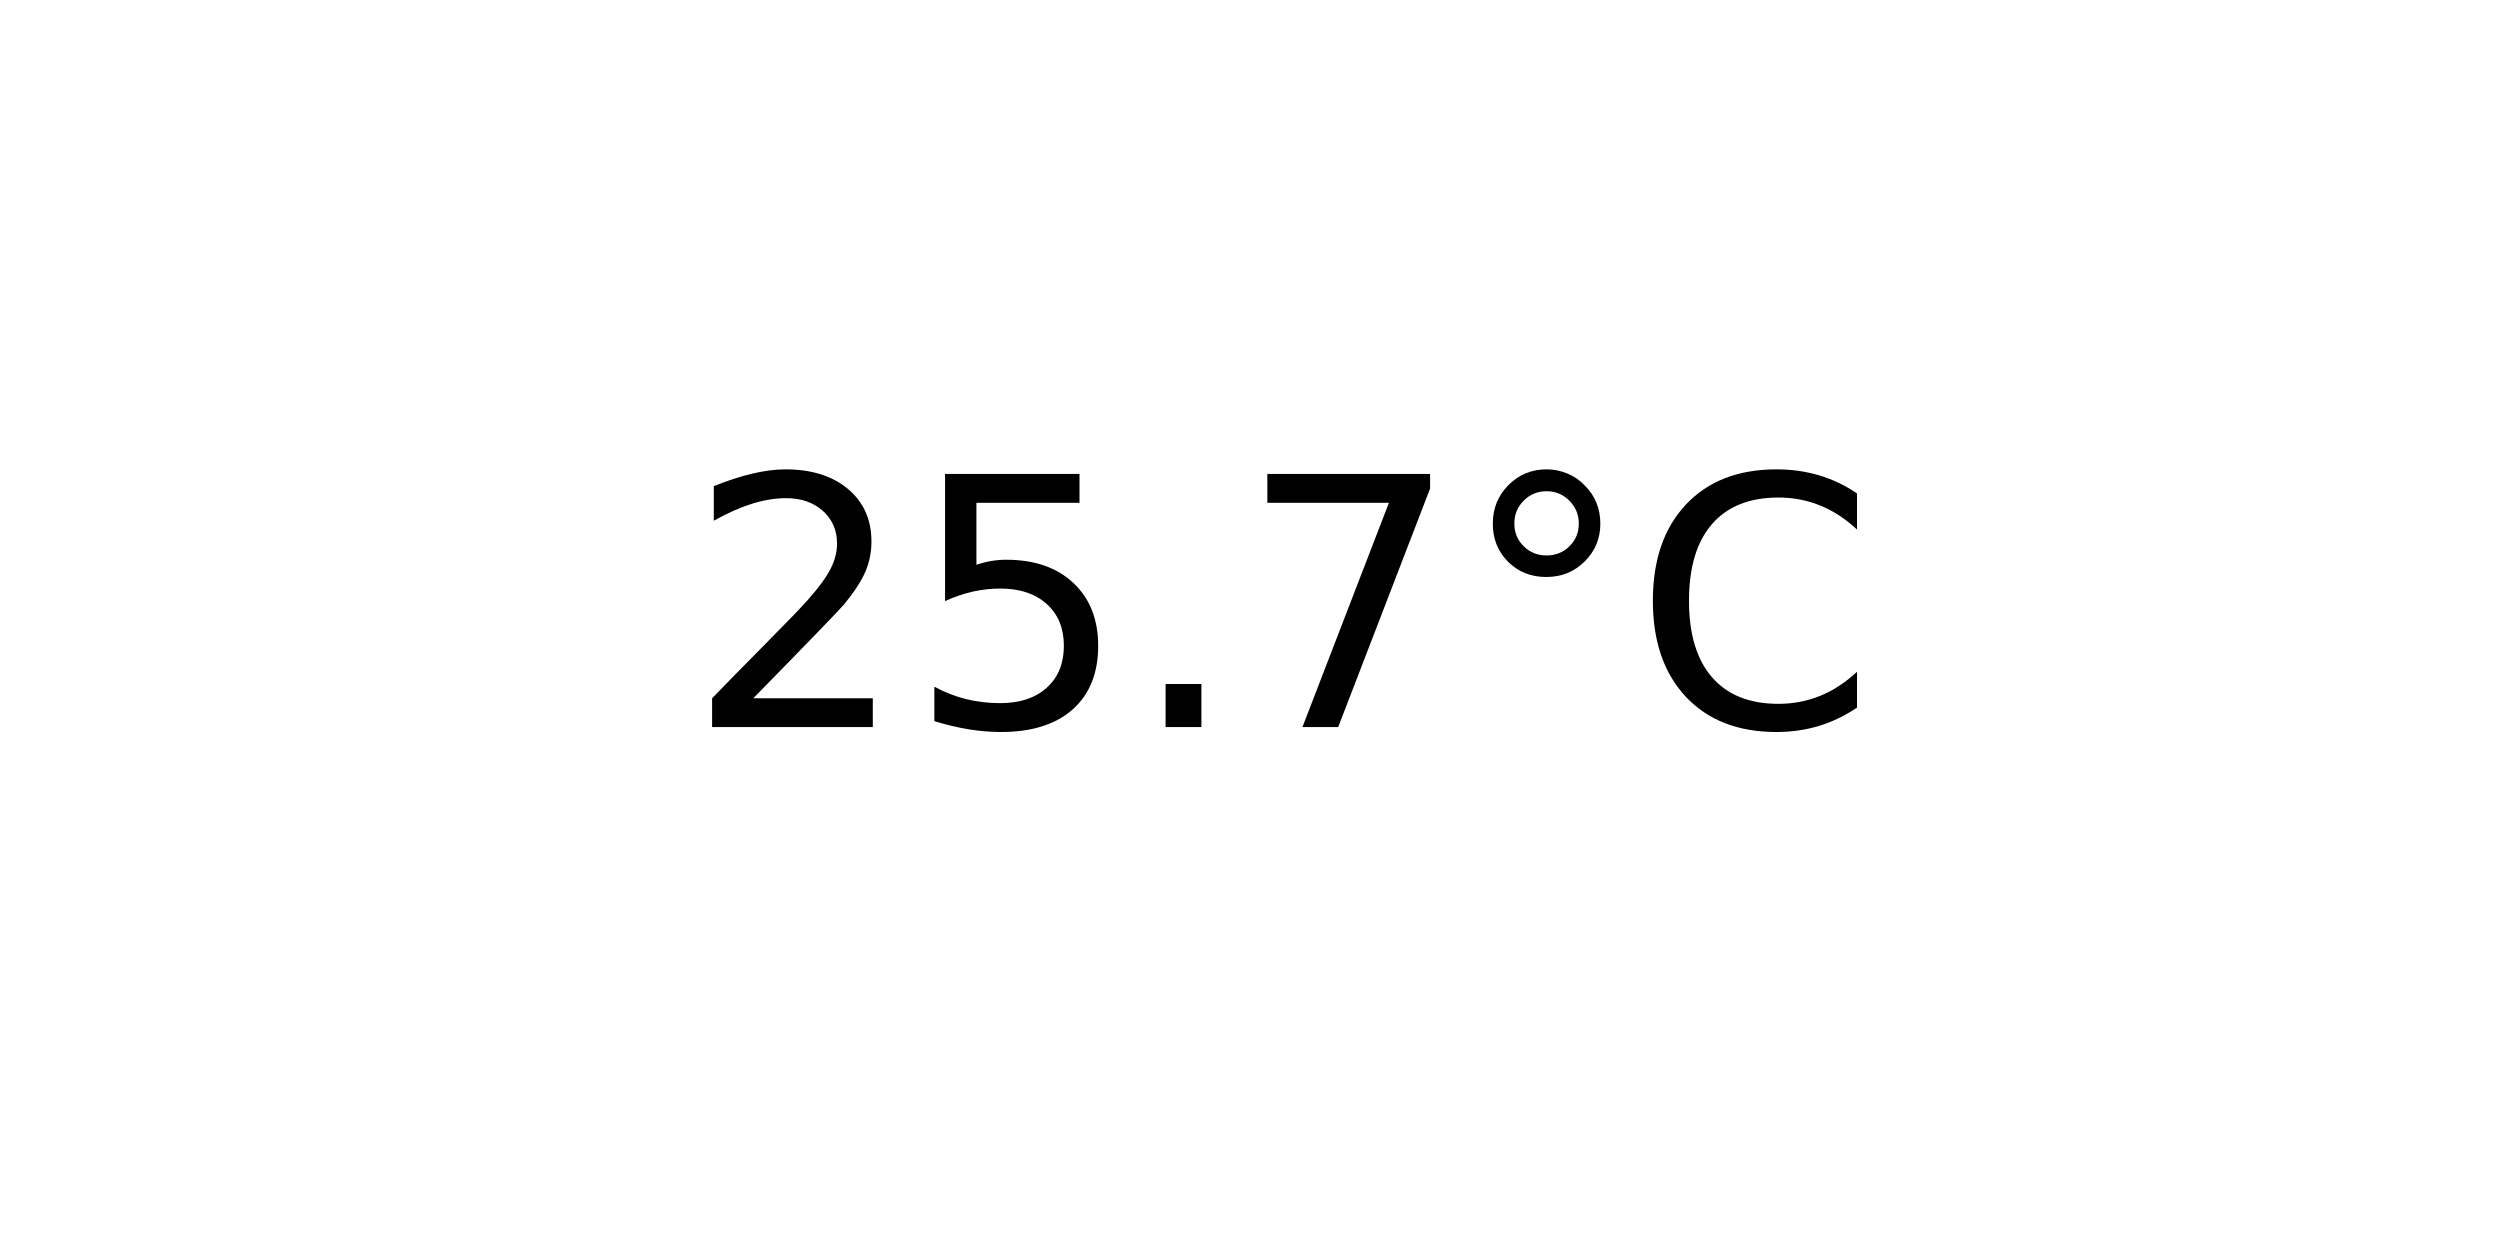
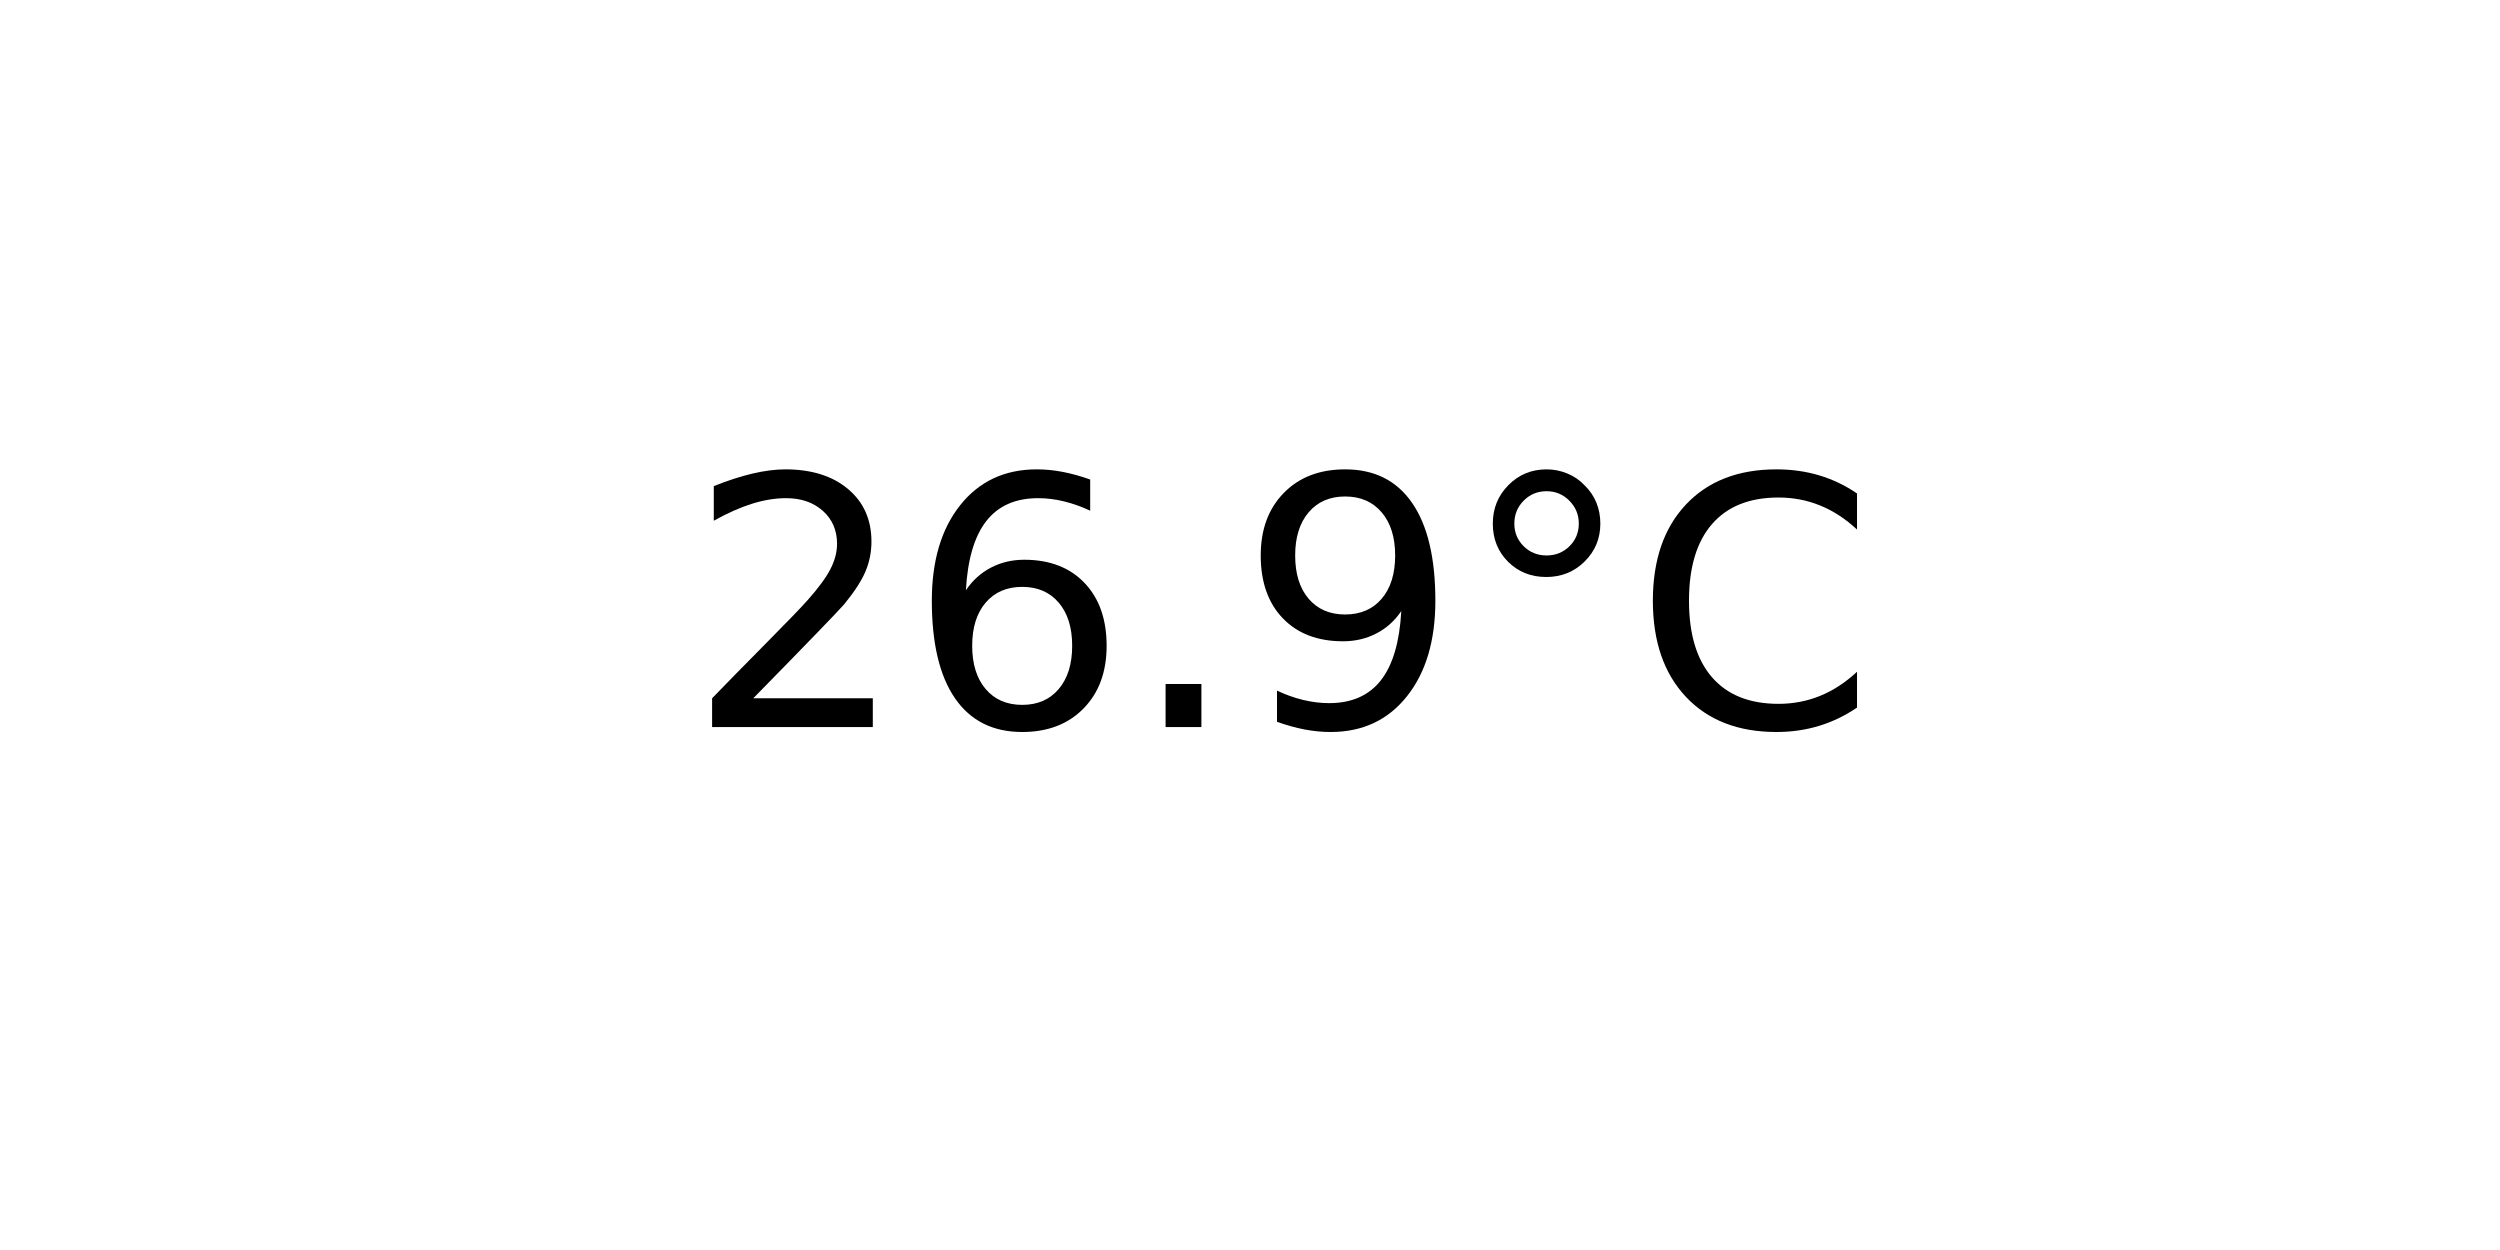
<svg xmlns="http://www.w3.org/2000/svg" xmlns:xlink="http://www.w3.org/1999/xlink" width="72pt" height="36pt" viewBox="0 0 72 36" version="1.1">
  <defs>
    <style type="text/css">*{stroke-linejoin: round; stroke-linecap: butt}</style>
  </defs>
  <g id="figure_1">
    <g id="axes_1">
      <g id="text_1">
        <g transform="translate(19.77578 20.93937) scale(0.1 -0.1)">
          <defs>
            <path id="DejaVuSans-32" d="M 1228 531  L 3431 531  L 3431 0  L 469 0  L 469 531  Q 828 903 1448 1529  Q 2069 2156 2228 2338  Q 2531 2678 2651 2914  Q 2772 3150 2772 3378  Q 2772 3750 2511 3984  Q 2250 4219 1831 4219  Q 1534 4219 1204 4116  Q 875 4013 500 3803  L 500 4441  Q 881 4594 1212 4672  Q 1544 4750 1819 4750  Q 2544 4750 2975 4387  Q 3406 4025 3406 3419  Q 3406 3131 3298 2873  Q 3191 2616 2906 2266  Q 2828 2175 2409 1742  Q 1991 1309 1228 531  z " transform="scale(0.015625)" />
-             <path id="DejaVuSans-35" d="M 691 4666  L 3169 4666  L 3169 4134  L 1269 4134  L 1269 2991  Q 1406 3038 1543 3061  Q 1681 3084 1819 3084  Q 2600 3084 3056 2656  Q 3513 2228 3513 1497  Q 3513 744 3044 326  Q 2575 -91 1722 -91  Q 1428 -91 1123 -41  Q 819 9 494 109  L 494 744  Q 775 591 1075 516  Q 1375 441 1709 441  Q 2250 441 2565 725  Q 2881 1009 2881 1497  Q 2881 1984 2565 2268  Q 2250 2553 1709 2553  Q 1456 2553 1204 2497  Q 953 2441 691 2322  L 691 4666  z " transform="scale(0.015625)" />
+             <path id="DejaVuSans-36" d="M 2113 2584  Q 1688 2584 1439 2293  Q 1191 2003 1191 1497  Q 1191 994 1439 701  Q 1688 409 2113 409  Q 2538 409 2786 701  Q 3034 994 3034 1497  Q 3034 2003 2786 2293  Q 2538 2584 2113 2584  z M 3366 4563  L 3366 3988  Q 3128 4100 2886 4159  Q 2644 4219 2406 4219  Q 1781 4219 1451 3797  Q 1122 3375 1075 2522  Q 1259 2794 1537 2939  Q 1816 3084 2150 3084  Q 2853 3084 3261 2657  Q 3669 2231 3669 1497  Q 3669 778 3244 343  Q 2819 -91 2113 -91  Q 1303 -91 875 529  Q 447 1150 447 2328  Q 447 3434 972 4092  Q 1497 4750 2381 4750  Q 2619 4750 2861 4703  Q 3103 4656 3366 4563  z " transform="scale(0.015625)" />
            <path id="DejaVuSans-2e" d="M 684 794  L 1344 794  L 1344 0  L 684 0  L 684 794  z " transform="scale(0.015625)" />
-             <path id="DejaVuSans-37" d="M 525 4666  L 3525 4666  L 3525 4397  L 1831 0  L 1172 0  L 2766 4134  L 525 4134  L 525 4666  z " transform="scale(0.015625)" />
+             <path id="DejaVuSans-39" d="M 703 97  L 703 672  Q 941 559 1184 500  Q 1428 441 1663 441  Q 2288 441 2617 861  Q 2947 1281 2994 2138  Q 2813 1869 2534 1725  Q 2256 1581 1919 1581  Q 1219 1581 811 2004  Q 403 2428 403 3163  Q 403 3881 828 4315  Q 1253 4750 1959 4750  Q 2769 4750 3195 4129  Q 3622 3509 3622 2328  Q 3622 1225 3098 567  Q 2575 -91 1691 -91  Q 1453 -91 1209 -44  Q 966 3 703 97  z M 1959 2075  Q 2384 2075 2632 2365  Q 2881 2656 2881 3163  Q 2881 3666 2632 3958  Q 2384 4250 1959 4250  Q 1534 4250 1286 3958  Q 1038 3666 1038 3163  Q 1038 2656 1286 2365  Q 1534 2075 1959 2075  z " transform="scale(0.015625)" />
            <path id="DejaVuSans-b0" d="M 1600 4347  Q 1350 4347 1178 4173  Q 1006 4000 1006 3750  Q 1006 3503 1178 3333  Q 1350 3163 1600 3163  Q 1850 3163 2022 3333  Q 2194 3503 2194 3750  Q 2194 3997 2020 4172  Q 1847 4347 1600 4347  z M 1600 4750  Q 1800 4750 1984 4673  Q 2169 4597 2303 4453  Q 2447 4313 2519 4134  Q 2591 3956 2591 3750  Q 2591 3338 2302 3052  Q 2013 2766 1594 2766  Q 1172 2766 890 3047  Q 609 3328 609 3750  Q 609 4169 896 4459  Q 1184 4750 1600 4750  z " transform="scale(0.015625)" />
            <path id="DejaVuSans-43" d="M 4122 4306  L 4122 3641  Q 3803 3938 3442 4084  Q 3081 4231 2675 4231  Q 1875 4231 1450 3742  Q 1025 3253 1025 2328  Q 1025 1406 1450 917  Q 1875 428 2675 428  Q 3081 428 3442 575  Q 3803 722 4122 1019  L 4122 359  Q 3791 134 3420 21  Q 3050 -91 2638 -91  Q 1578 -91 968 557  Q 359 1206 359 2328  Q 359 3453 968 4101  Q 1578 4750 2638 4750  Q 3056 4750 3426 4639  Q 3797 4528 4122 4306  z " transform="scale(0.015625)" />
          </defs>
          <use xlink:href="#DejaVuSans-32" />
-           <use xlink:href="#DejaVuSans-35" x="63.623" />
+           <use xlink:href="#DejaVuSans-36" x="63.623" />
          <use xlink:href="#DejaVuSans-2e" x="127.246" />
-           <use xlink:href="#DejaVuSans-37" x="159.033" />
+           <use xlink:href="#DejaVuSans-39" x="159.033" />
          <use xlink:href="#DejaVuSans-b0" x="222.656" />
          <use xlink:href="#DejaVuSans-43" x="272.656" />
        </g>
      </g>
    </g>
  </g>
</svg>
